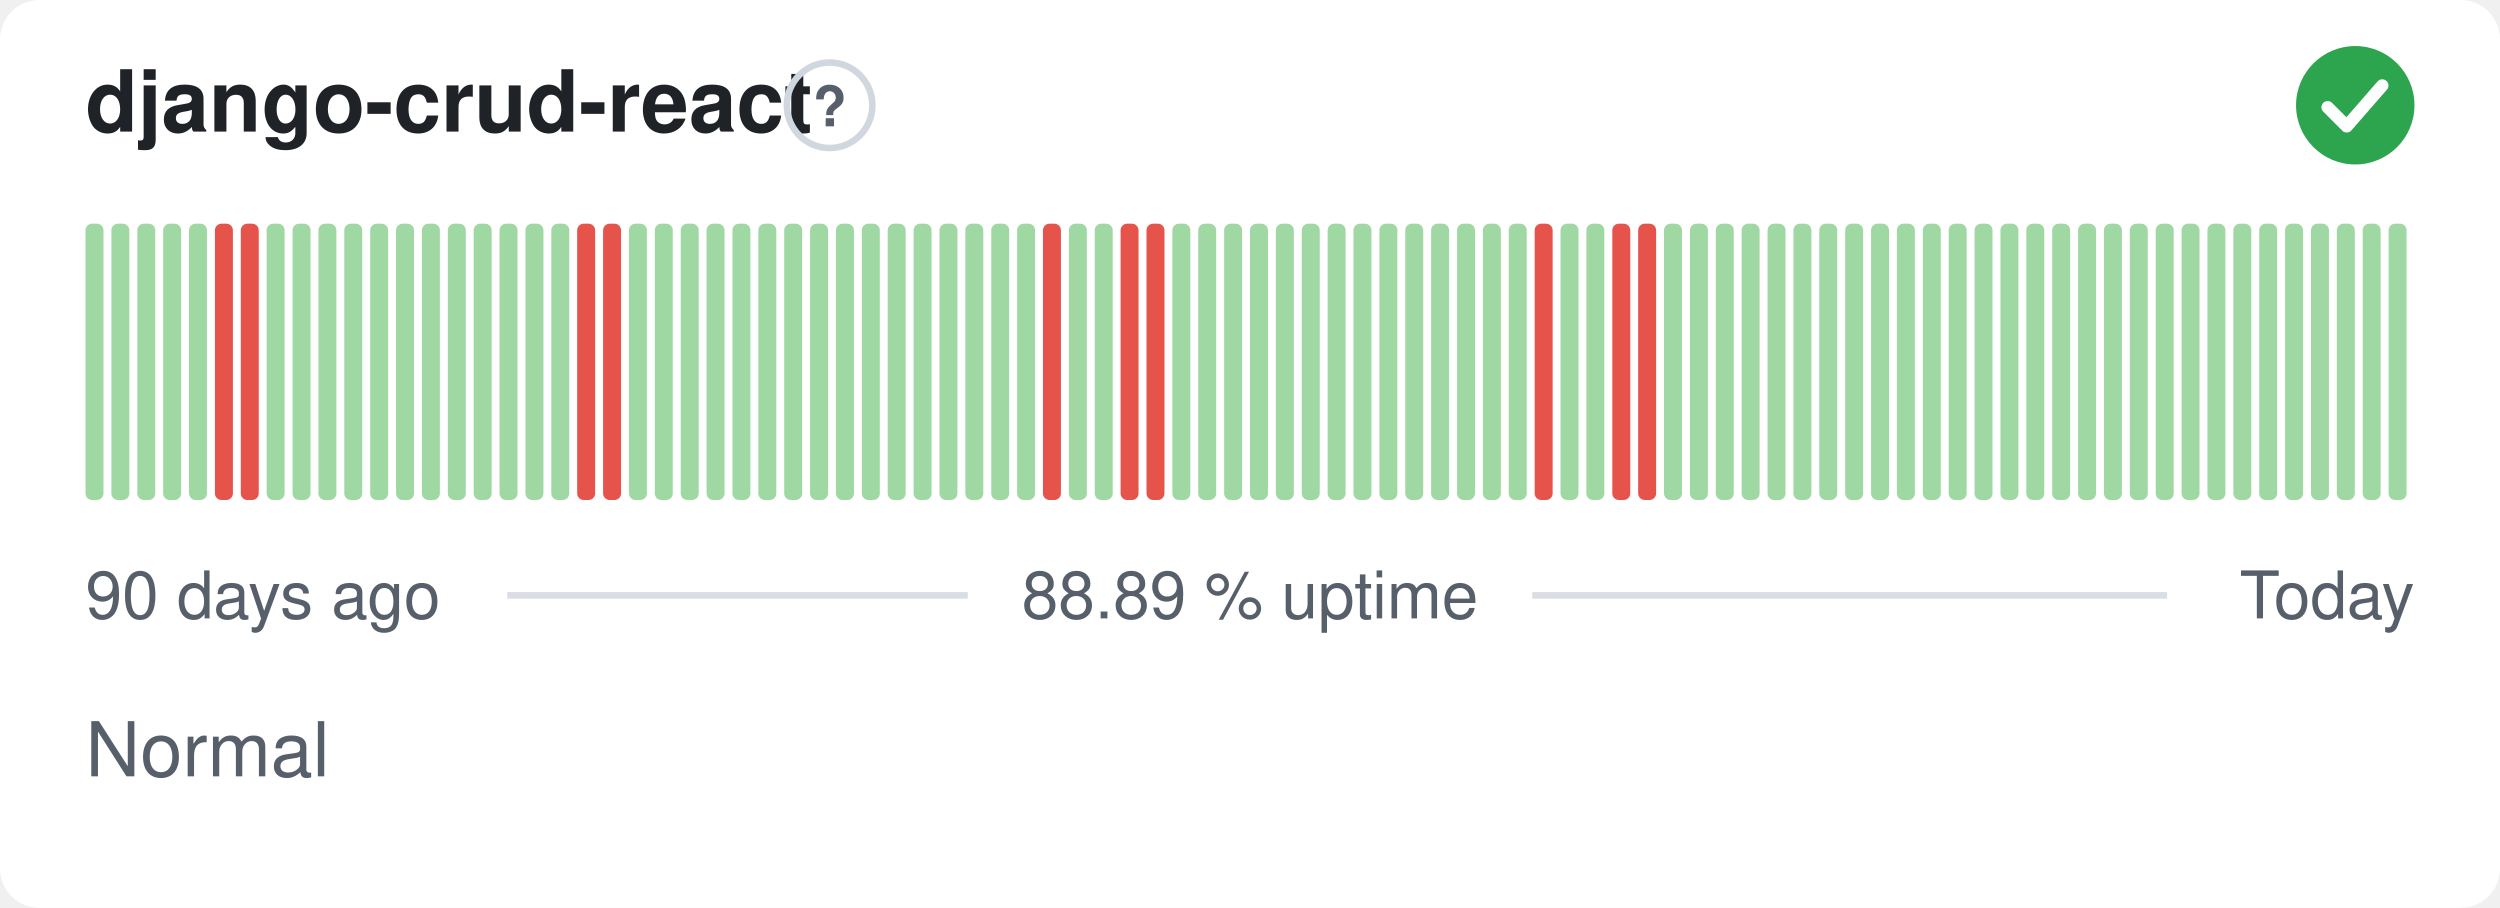
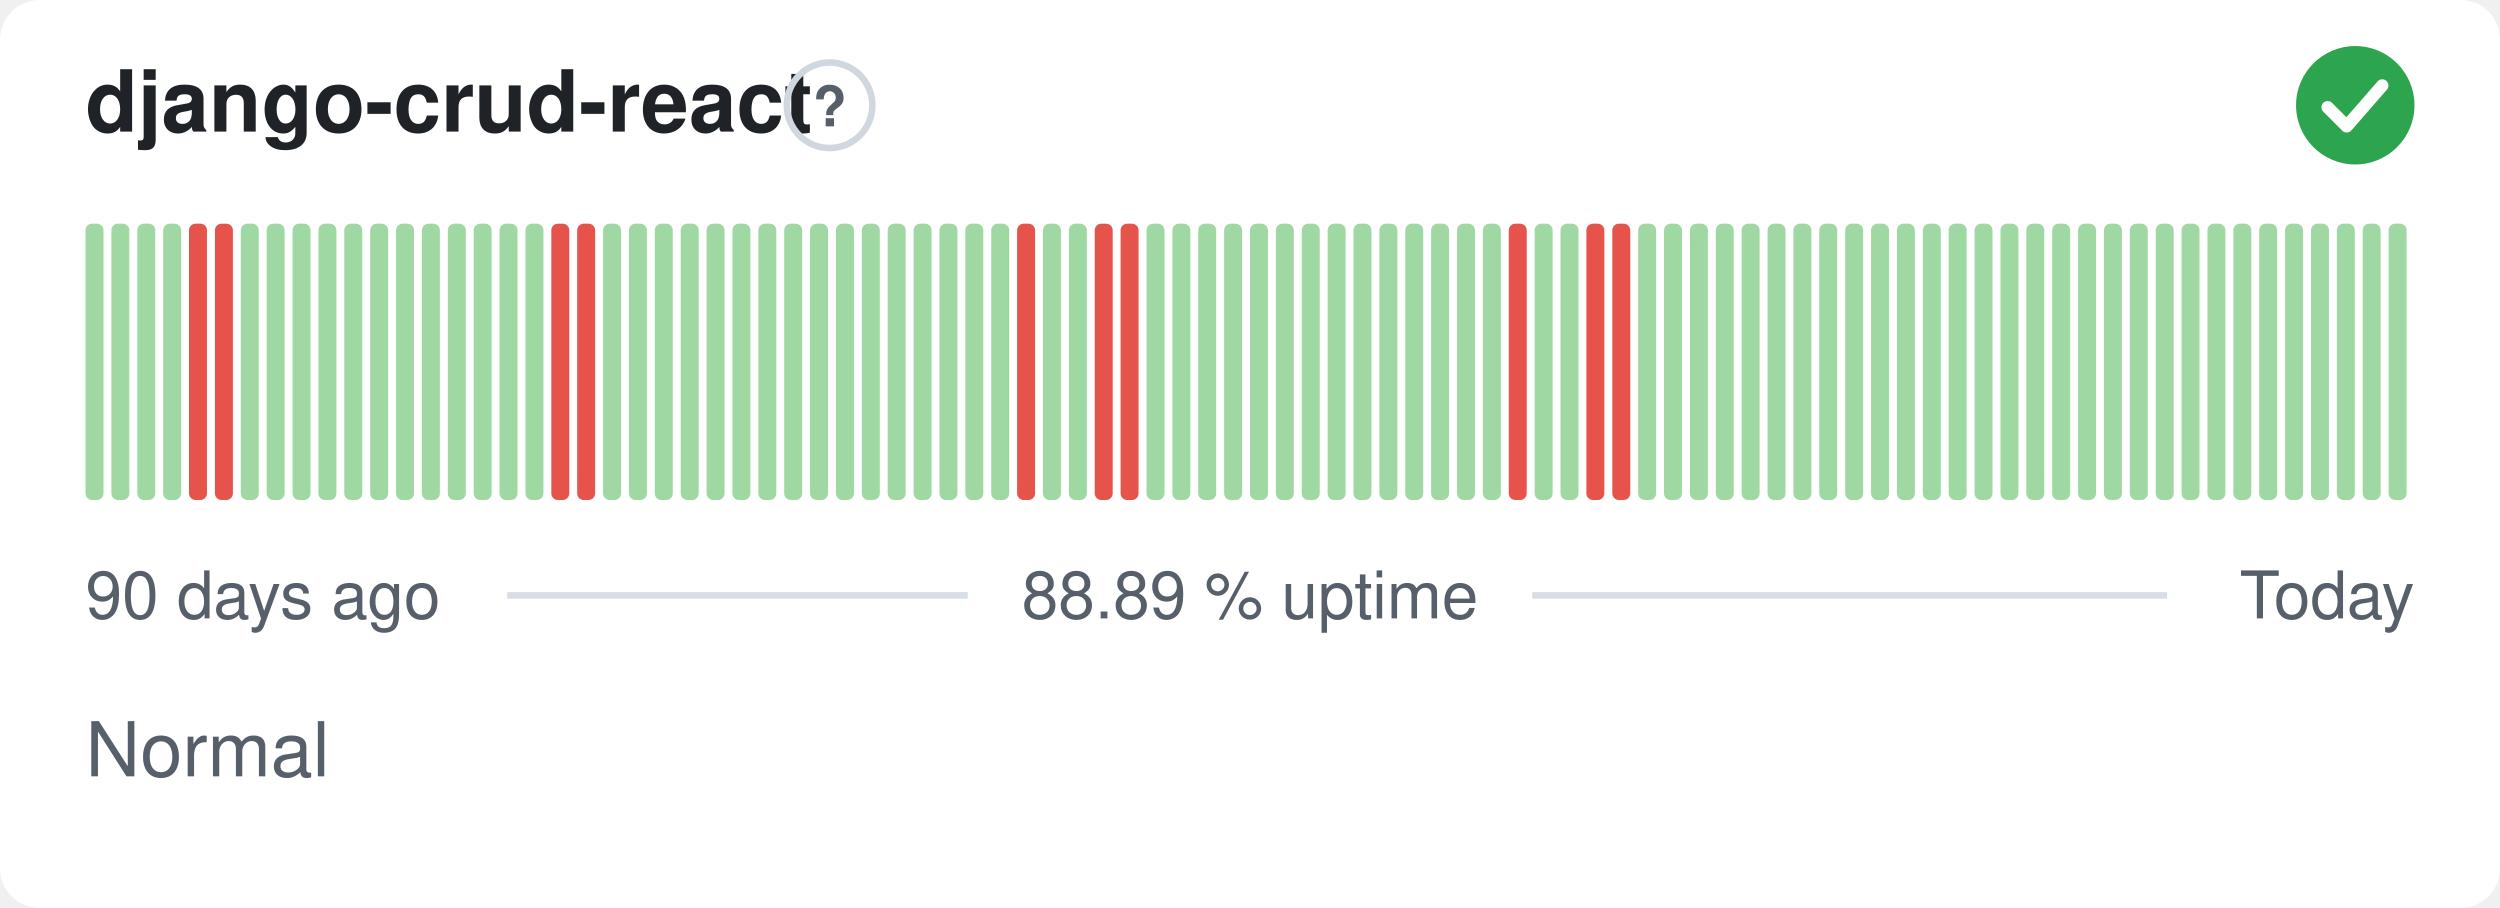
<svg xmlns="http://www.w3.org/2000/svg" width="380" height="138" viewBox="0 0 380 138" role="img" aria-label="django-crud-react: Normal, 88.89 % uptime over the last 90 days" font-family="-apple-system,BlinkMacSystemFont,'Segoe UI',Helvetica,Arial,sans-serif">
  <style>
    @media (prefers-color-scheme: dark) {
      .bg { fill: #0d1117 }
      .title { fill: #e6edf3 }
      .muted { fill: #8b949e }
      .hint { stroke: #30363d }
      .rule { stroke: #30363d }
      .nodata { fill: #21262d }
    }
  </style>
  <rect class="bg" width="380" height="138" rx="6" fill="#ffffff" />
  <text class="title" x="13" y="20" font-size="13" font-weight="600" fill="#1f2328">django-crud-react</text>
  <circle class="hint" cx="126.1" cy="16" r="6.5" fill="none" stroke="#d0d7de" stroke-width="1" />
  <text class="muted" x="126.1" y="19.2" text-anchor="middle" font-size="8.5" font-weight="700" fill="#57606a">?</text>
  <circle cx="358" cy="16" r="9" fill="#2da44e" />
  <path d="M353.80 16.30l2.90 2.90 5.40 -6.20" fill="none" stroke="#fff" stroke-width="1.89" stroke-linecap="round" stroke-linejoin="round" />
  <rect x="13.00" y="34.00" width="2.73" height="42.00" rx="1" fill="#9fd8a3" />
  <rect x="16.93" y="34.00" width="2.73" height="42.00" rx="1" fill="#9fd8a3" />
  <rect x="20.87" y="34.00" width="2.73" height="42.00" rx="1" fill="#9fd8a3" />
  <rect x="24.80" y="34.00" width="2.73" height="42.00" rx="1" fill="#9fd8a3" />
-   <rect x="28.73" y="34.00" width="2.73" height="42.00" rx="1" fill="#9fd8a3" />
+   <rect x="28.73" y="34.00" width="2.73" height="42.00" rx="1" fill="#e5534b" />
  <rect x="32.67" y="34.00" width="2.73" height="42.00" rx="1" fill="#e5534b" />
-   <rect x="36.60" y="34.00" width="2.73" height="42.00" rx="1" fill="#e5534b" />
+   <rect x="36.60" y="34.00" width="2.73" height="42.00" rx="1" fill="#9fd8a3" />
  <rect x="40.53" y="34.00" width="2.73" height="42.00" rx="1" fill="#9fd8a3" />
  <rect x="44.47" y="34.00" width="2.73" height="42.00" rx="1" fill="#9fd8a3" />
  <rect x="48.40" y="34.00" width="2.73" height="42.00" rx="1" fill="#9fd8a3" />
  <rect x="52.33" y="34.00" width="2.73" height="42.00" rx="1" fill="#9fd8a3" />
  <rect x="56.27" y="34.00" width="2.73" height="42.00" rx="1" fill="#9fd8a3" />
  <rect x="60.20" y="34.00" width="2.73" height="42.00" rx="1" fill="#9fd8a3" />
  <rect x="64.13" y="34.00" width="2.73" height="42.00" rx="1" fill="#9fd8a3" />
  <rect x="68.07" y="34.00" width="2.73" height="42.00" rx="1" fill="#9fd8a3" />
  <rect x="72.00" y="34.00" width="2.73" height="42.00" rx="1" fill="#9fd8a3" />
  <rect x="75.93" y="34.00" width="2.73" height="42.00" rx="1" fill="#9fd8a3" />
  <rect x="79.87" y="34.00" width="2.73" height="42.00" rx="1" fill="#9fd8a3" />
-   <rect x="83.80" y="34.00" width="2.73" height="42.00" rx="1" fill="#9fd8a3" />
+   <rect x="83.80" y="34.00" width="2.73" height="42.00" rx="1" fill="#e5534b" />
  <rect x="87.73" y="34.00" width="2.73" height="42.00" rx="1" fill="#e5534b" />
-   <rect x="91.67" y="34.00" width="2.73" height="42.00" rx="1" fill="#e5534b" />
+   <rect x="91.67" y="34.00" width="2.73" height="42.00" rx="1" fill="#9fd8a3" />
  <rect x="95.60" y="34.00" width="2.73" height="42.00" rx="1" fill="#9fd8a3" />
  <rect x="99.53" y="34.00" width="2.73" height="42.00" rx="1" fill="#9fd8a3" />
  <rect x="103.47" y="34.00" width="2.73" height="42.00" rx="1" fill="#9fd8a3" />
  <rect x="107.40" y="34.00" width="2.73" height="42.00" rx="1" fill="#9fd8a3" />
  <rect x="111.33" y="34.00" width="2.73" height="42.00" rx="1" fill="#9fd8a3" />
  <rect x="115.27" y="34.00" width="2.73" height="42.00" rx="1" fill="#9fd8a3" />
  <rect x="119.20" y="34.00" width="2.73" height="42.00" rx="1" fill="#9fd8a3" />
  <rect x="123.13" y="34.00" width="2.73" height="42.00" rx="1" fill="#9fd8a3" />
  <rect x="127.07" y="34.00" width="2.73" height="42.00" rx="1" fill="#9fd8a3" />
  <rect x="131.00" y="34.00" width="2.73" height="42.00" rx="1" fill="#9fd8a3" />
  <rect x="134.93" y="34.00" width="2.73" height="42.00" rx="1" fill="#9fd8a3" />
  <rect x="138.87" y="34.00" width="2.73" height="42.00" rx="1" fill="#9fd8a3" />
  <rect x="142.80" y="34.00" width="2.73" height="42.00" rx="1" fill="#9fd8a3" />
  <rect x="146.73" y="34.00" width="2.73" height="42.00" rx="1" fill="#9fd8a3" />
  <rect x="150.67" y="34.00" width="2.73" height="42.00" rx="1" fill="#9fd8a3" />
-   <rect x="154.60" y="34.00" width="2.73" height="42.00" rx="1" fill="#9fd8a3" />
-   <rect x="158.53" y="34.00" width="2.73" height="42.00" rx="1" fill="#e5534b" />
+   <rect x="154.60" y="34.00" width="2.73" height="42.00" rx="1" fill="#e5534b" />
+   <rect x="158.53" y="34.00" width="2.73" height="42.00" rx="1" fill="#9fd8a3" />
  <rect x="162.47" y="34.00" width="2.73" height="42.00" rx="1" fill="#9fd8a3" />
-   <rect x="166.40" y="34.00" width="2.73" height="42.00" rx="1" fill="#9fd8a3" />
+   <rect x="166.40" y="34.00" width="2.73" height="42.00" rx="1" fill="#e5534b" />
  <rect x="170.33" y="34.00" width="2.73" height="42.00" rx="1" fill="#e5534b" />
-   <rect x="174.27" y="34.00" width="2.73" height="42.00" rx="1" fill="#e5534b" />
+   <rect x="174.27" y="34.00" width="2.73" height="42.00" rx="1" fill="#9fd8a3" />
  <rect x="178.20" y="34.00" width="2.73" height="42.00" rx="1" fill="#9fd8a3" />
  <rect x="182.13" y="34.00" width="2.73" height="42.00" rx="1" fill="#9fd8a3" />
  <rect x="186.07" y="34.00" width="2.73" height="42.00" rx="1" fill="#9fd8a3" />
  <rect x="190.00" y="34.00" width="2.73" height="42.00" rx="1" fill="#9fd8a3" />
  <rect x="193.93" y="34.00" width="2.73" height="42.00" rx="1" fill="#9fd8a3" />
  <rect x="197.87" y="34.00" width="2.73" height="42.00" rx="1" fill="#9fd8a3" />
  <rect x="201.80" y="34.00" width="2.73" height="42.00" rx="1" fill="#9fd8a3" />
  <rect x="205.73" y="34.00" width="2.73" height="42.00" rx="1" fill="#9fd8a3" />
  <rect x="209.67" y="34.00" width="2.73" height="42.00" rx="1" fill="#9fd8a3" />
  <rect x="213.60" y="34.00" width="2.73" height="42.00" rx="1" fill="#9fd8a3" />
  <rect x="217.53" y="34.00" width="2.73" height="42.00" rx="1" fill="#9fd8a3" />
  <rect x="221.47" y="34.00" width="2.73" height="42.00" rx="1" fill="#9fd8a3" />
  <rect x="225.40" y="34.00" width="2.73" height="42.00" rx="1" fill="#9fd8a3" />
-   <rect x="229.33" y="34.00" width="2.73" height="42.00" rx="1" fill="#9fd8a3" />
-   <rect x="233.27" y="34.00" width="2.73" height="42.00" rx="1" fill="#e5534b" />
+   <rect x="229.33" y="34.00" width="2.73" height="42.00" rx="1" fill="#e5534b" />
+   <rect x="233.27" y="34.00" width="2.73" height="42.00" rx="1" fill="#9fd8a3" />
  <rect x="237.20" y="34.00" width="2.73" height="42.00" rx="1" fill="#9fd8a3" />
-   <rect x="241.13" y="34.00" width="2.73" height="42.00" rx="1" fill="#9fd8a3" />
+   <rect x="241.13" y="34.00" width="2.73" height="42.00" rx="1" fill="#e5534b" />
  <rect x="245.07" y="34.00" width="2.73" height="42.00" rx="1" fill="#e5534b" />
-   <rect x="249.00" y="34.00" width="2.73" height="42.00" rx="1" fill="#e5534b" />
+   <rect x="249.00" y="34.00" width="2.73" height="42.00" rx="1" fill="#9fd8a3" />
  <rect x="252.93" y="34.00" width="2.73" height="42.00" rx="1" fill="#9fd8a3" />
  <rect x="256.87" y="34.00" width="2.73" height="42.00" rx="1" fill="#9fd8a3" />
  <rect x="260.80" y="34.00" width="2.73" height="42.00" rx="1" fill="#9fd8a3" />
  <rect x="264.73" y="34.00" width="2.73" height="42.00" rx="1" fill="#9fd8a3" />
  <rect x="268.67" y="34.00" width="2.73" height="42.00" rx="1" fill="#9fd8a3" />
  <rect x="272.60" y="34.00" width="2.73" height="42.00" rx="1" fill="#9fd8a3" />
  <rect x="276.53" y="34.00" width="2.73" height="42.00" rx="1" fill="#9fd8a3" />
  <rect x="280.47" y="34.00" width="2.73" height="42.00" rx="1" fill="#9fd8a3" />
  <rect x="284.40" y="34.00" width="2.73" height="42.00" rx="1" fill="#9fd8a3" />
  <rect x="288.33" y="34.00" width="2.73" height="42.00" rx="1" fill="#9fd8a3" />
  <rect x="292.27" y="34.00" width="2.73" height="42.00" rx="1" fill="#9fd8a3" />
  <rect x="296.20" y="34.00" width="2.73" height="42.00" rx="1" fill="#9fd8a3" />
  <rect x="300.13" y="34.00" width="2.73" height="42.00" rx="1" fill="#9fd8a3" />
  <rect x="304.07" y="34.00" width="2.73" height="42.00" rx="1" fill="#9fd8a3" />
  <rect x="308.00" y="34.00" width="2.73" height="42.00" rx="1" fill="#9fd8a3" />
  <rect x="311.93" y="34.00" width="2.73" height="42.00" rx="1" fill="#9fd8a3" />
  <rect x="315.87" y="34.00" width="2.73" height="42.00" rx="1" fill="#9fd8a3" />
  <rect x="319.80" y="34.00" width="2.73" height="42.00" rx="1" fill="#9fd8a3" />
  <rect x="323.73" y="34.00" width="2.73" height="42.00" rx="1" fill="#9fd8a3" />
  <rect x="327.67" y="34.00" width="2.73" height="42.00" rx="1" fill="#9fd8a3" />
  <rect x="331.60" y="34.00" width="2.73" height="42.00" rx="1" fill="#9fd8a3" />
  <rect x="335.53" y="34.00" width="2.73" height="42.00" rx="1" fill="#9fd8a3" />
  <rect x="339.47" y="34.00" width="2.73" height="42.00" rx="1" fill="#9fd8a3" />
  <rect x="343.40" y="34.00" width="2.73" height="42.00" rx="1" fill="#9fd8a3" />
  <rect x="347.33" y="34.00" width="2.73" height="42.00" rx="1" fill="#9fd8a3" />
  <rect x="351.27" y="34.00" width="2.73" height="42.00" rx="1" fill="#9fd8a3" />
  <rect x="355.20" y="34.00" width="2.73" height="42.00" rx="1" fill="#9fd8a3" />
  <rect x="359.13" y="34.00" width="2.73" height="42.00" rx="1" fill="#9fd8a3" />
  <rect x="363.07" y="34.00" width="2.73" height="42.00" rx="1" fill="#9fd8a3" />
  <text class="muted" x="13" y="94" font-size="10" fill="#57606a">90 days ago</text>
  <text class="muted" x="190" y="94" text-anchor="middle" font-size="10" fill="#57606a">88.89 % uptime</text>
  <text class="muted" x="367" y="94" text-anchor="end" font-size="10" fill="#57606a">Today</text>
  <line class="rule" x1="77.1" y1="90.5" x2="147.1" y2="90.5" stroke="#d8dee4" stroke-width="1" />
  <line class="rule" x1="232.9" y1="90.5" x2="329.4" y2="90.5" stroke="#d8dee4" stroke-width="1" />
  <text class="muted" x="13" y="118" font-size="11.5" fill="#57606a">Normal</text>
</svg>
